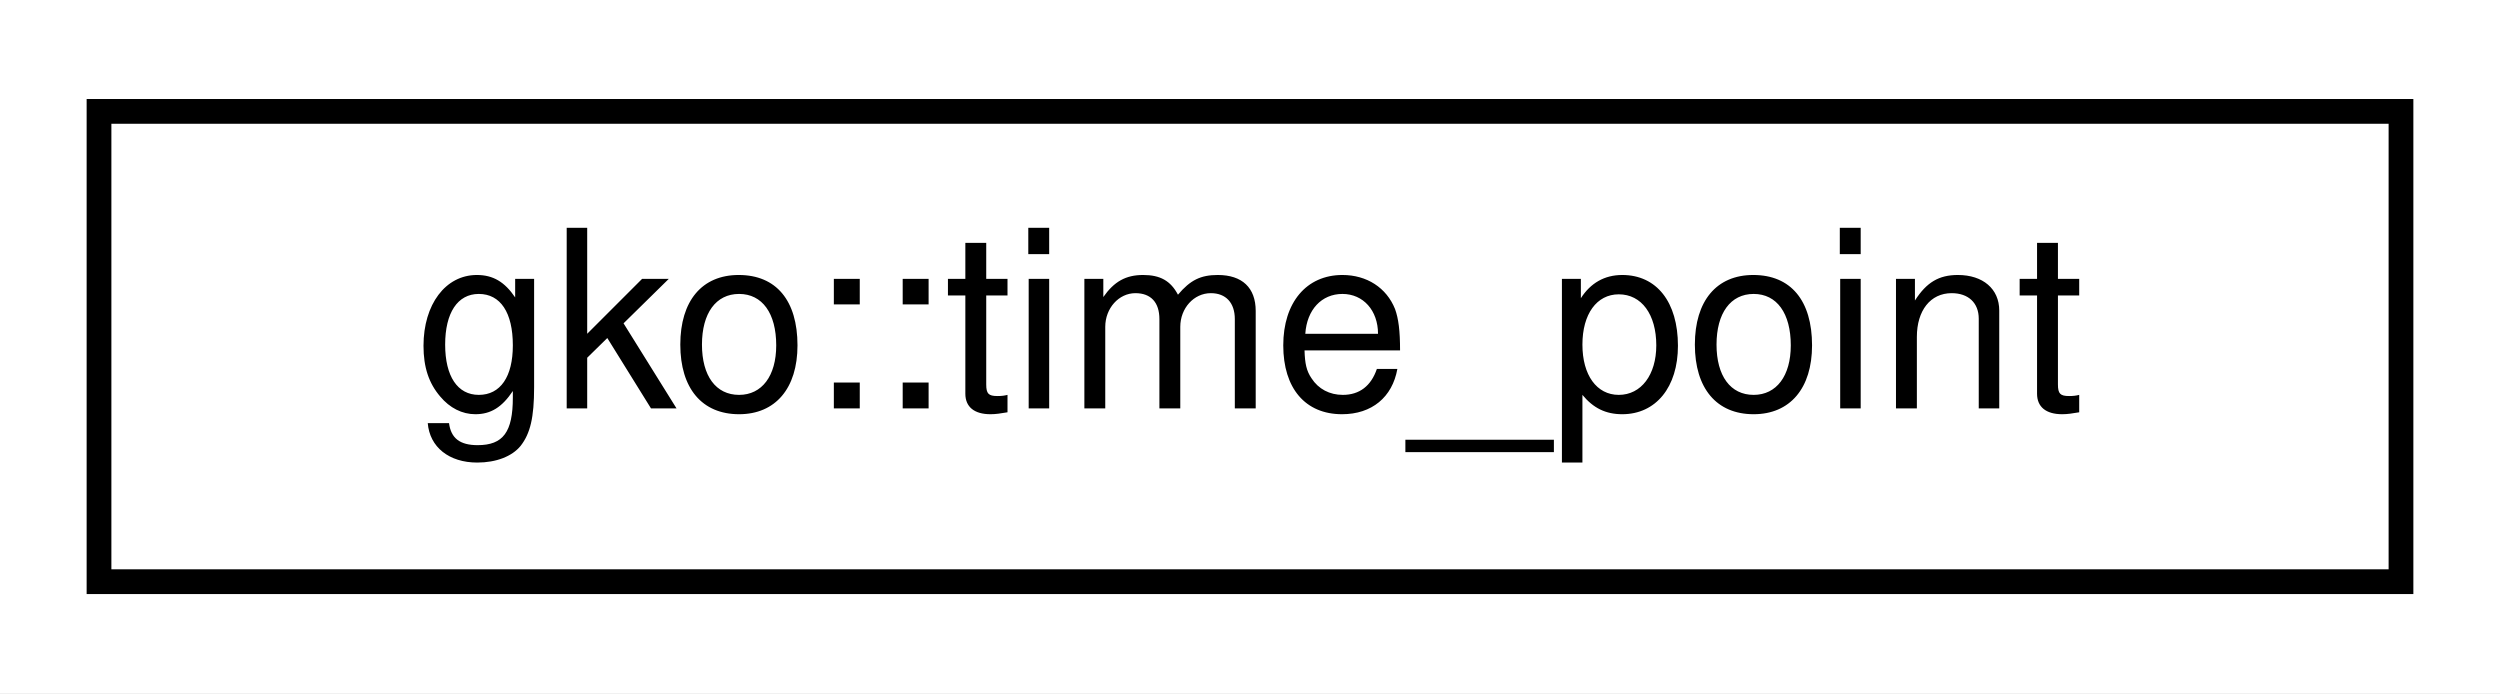
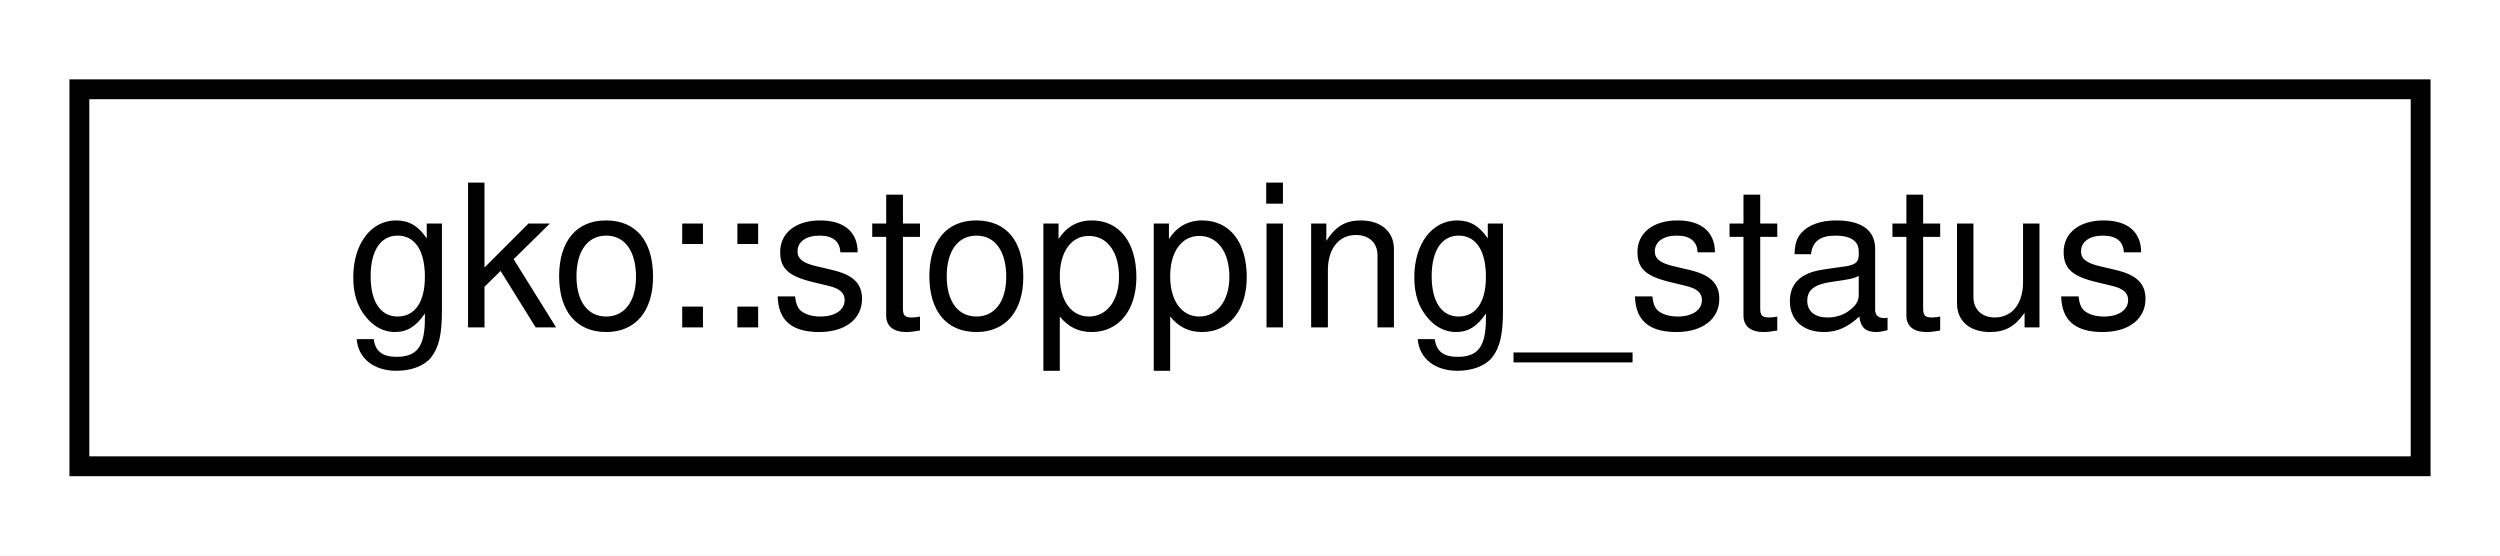
- <svg xmlns="http://www.w3.org/2000/svg" xmlns:xlink="http://www.w3.org/1999/xlink" width="101pt" height="28pt" viewBox="0.00 0.00 101.00 28.00">
+ <svg xmlns="http://www.w3.org/2000/svg" xmlns:xlink="http://www.w3.org/1999/xlink" width="126pt" height="28pt" viewBox="0.00 0.00 126.00 28.00">
  <g id="graph0" class="graph" transform="scale(1 1) rotate(0) translate(4 24)">
-     <polygon fill="#ffffff" stroke="transparent" points="-4,4 -4,-24 97,-24 97,4 -4,4" />
+     <polygon fill="#ffffff" stroke="transparent" points="-4,4 -4,-24 122,-24 122,4 -4,4" />
    <g id="node1" class="node">
      <g id="a_node1">
-         <a xlink:href="classgko_1_1time__point.html" target="_top" xlink:title="An opaque wrapper for a time point generated by a timer.">
-           <polygon fill="#ffffff" stroke="#000000" points="0,-.5 0,-19.5 93,-19.5 93,-.5 0,-.5" />
-           <text text-anchor="middle" x="46.5" y="-7.5" font-family="Helvetica,sans-Serif" font-size="10.00" fill="#000000">gko::time_point</text>
+         <a xlink:href="classgko_1_1stopping__status.html" target="_top" xlink:title="This class is used to keep track of the stopping status of one vector.">
+           <polygon fill="#ffffff" stroke="#000000" points="0,-.5 0,-19.5 118,-19.5 118,-.5 0,-.5" />
+           <text text-anchor="middle" x="59" y="-7.5" font-family="Helvetica,sans-Serif" font-size="10.00" fill="#000000">gko::stopping_status</text>
        </a>
      </g>
    </g>
  </g>
</svg>
